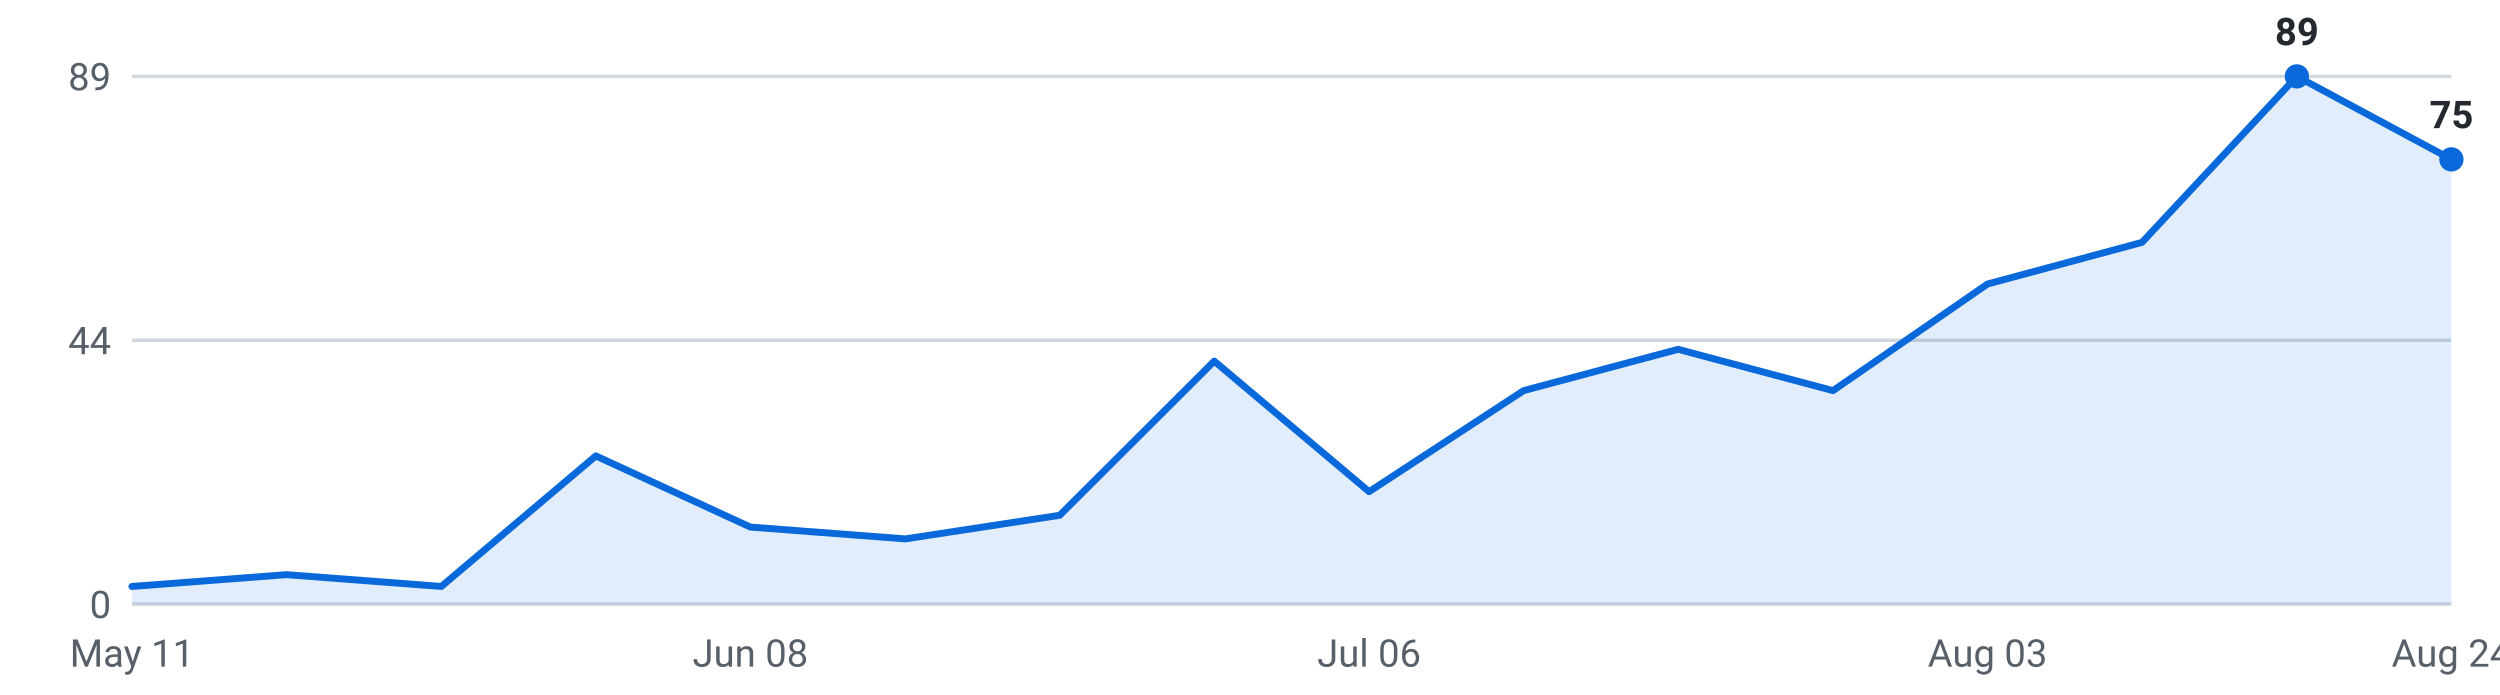
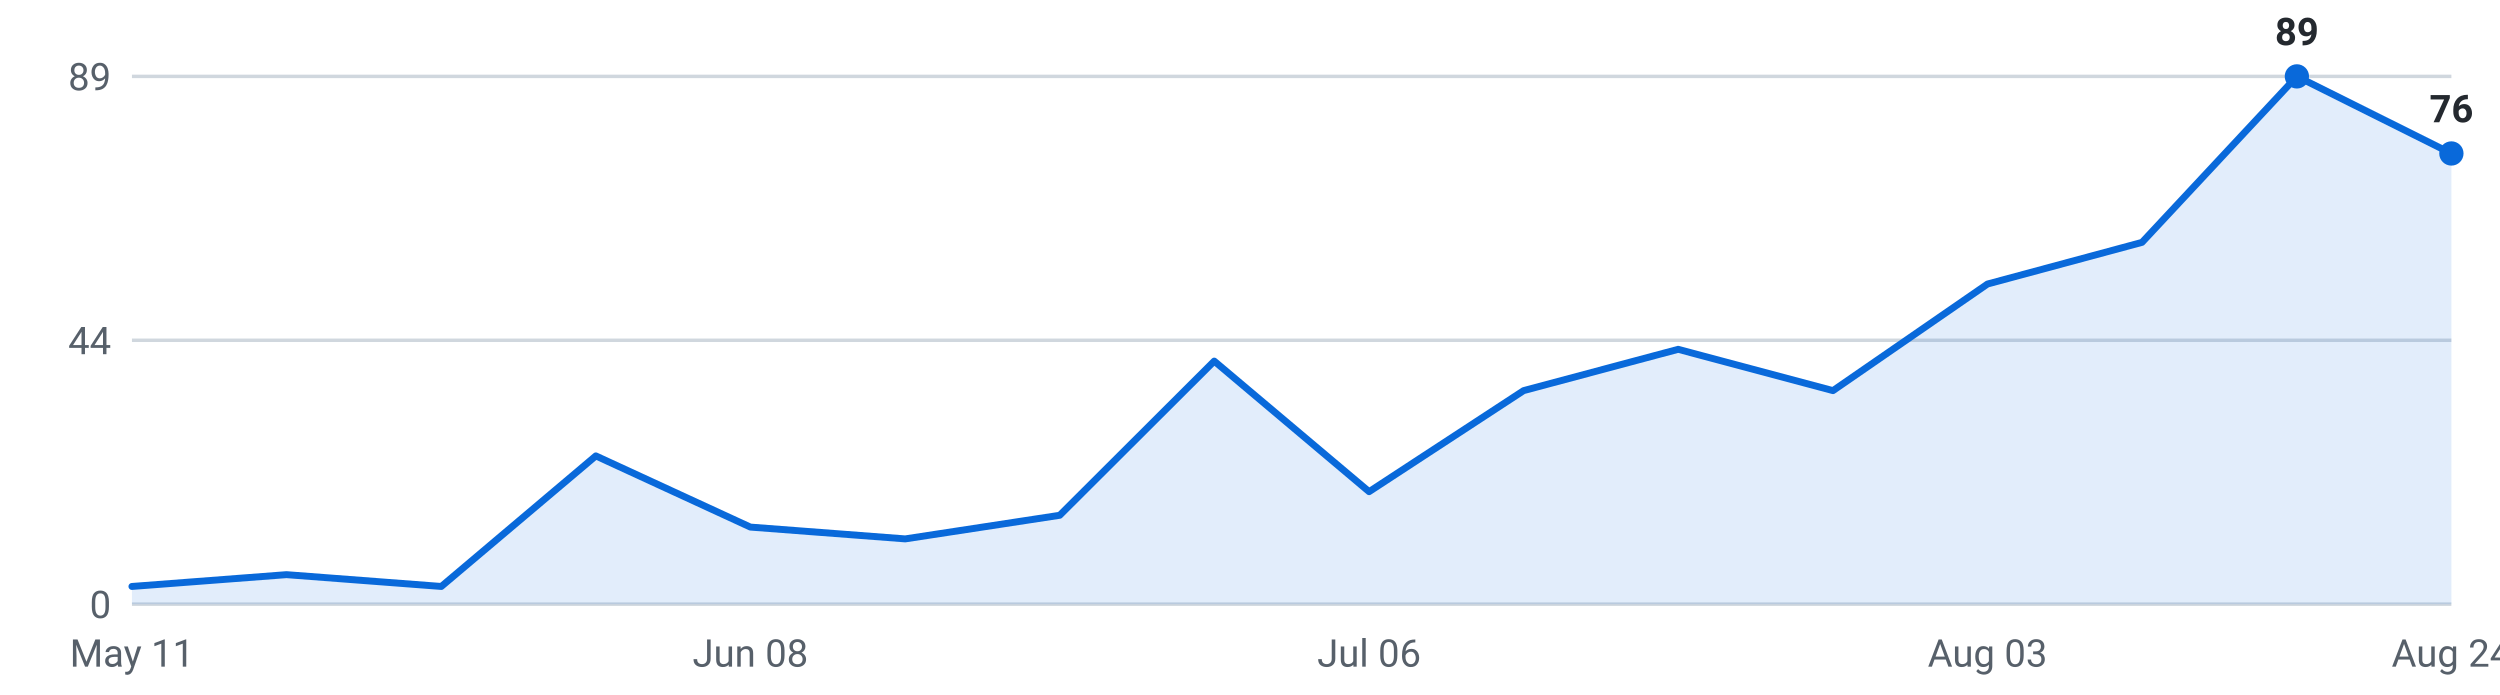
<svg xmlns="http://www.w3.org/2000/svg" viewBox="0 0 720 200" width="720" height="200" role="img" aria-label="Internships posted per week, last 16 weeks">
  <g font-family="-apple-system,Segoe UI,Roboto,sans-serif" font-size="11">
    <line x1="38" y1="174.0" x2="706" y2="174.0" stroke="#d0d7de" stroke-width="1" />
    <text x="32" y="178.0" text-anchor="end" fill="#57606a">0</text>
    <line x1="38" y1="98.0" x2="706" y2="98.0" stroke="#d0d7de" stroke-width="1" />
    <text x="32" y="102.0" text-anchor="end" fill="#57606a">44</text>
    <line x1="38" y1="22.0" x2="706" y2="22.0" stroke="#d0d7de" stroke-width="1" />
    <text x="32" y="26.0" text-anchor="end" fill="#57606a">89</text>
-     <path d="M38.0,174 L38.0,168.9 L82.5,165.5 L127.1,168.9 L171.6,131.3 L216.1,151.8 L260.7,155.2 L305.2,148.4 L349.7,104.0 L394.3,141.6 L438.8,112.5 L483.3,100.6 L527.9,112.5 L572.4,81.8 L616.9,69.8 L661.5,22.0 L706.0,45.9 L706.0,174 Z" fill="#0969da" fill-opacity="0.12" />
-     <polyline points="38.0,168.9 82.5,165.5 127.1,168.9 171.6,131.3 216.1,151.8 260.7,155.2 305.2,148.4 349.7,104.0 394.3,141.6 438.8,112.5 483.3,100.6 527.9,112.5 572.4,81.8 616.9,69.8 661.5,22.0 706.0,45.9" fill="none" stroke="#0969da" stroke-width="2" stroke-linejoin="round" stroke-linecap="round" />
+     <path d="M38.0,174 L38.0,168.9 L82.5,165.5 L127.1,168.9 L171.6,131.3 L216.1,151.8 L260.7,155.2 L305.2,148.4 L349.7,104.0 L394.3,141.6 L438.8,112.5 L483.3,100.6 L527.9,112.5 L572.4,81.8 L616.9,69.8 L661.5,22.0 L706.0,44.2 L706.0,174 Z" fill="#0969da" fill-opacity="0.12" />
+     <polyline points="38.0,168.9 82.5,165.5 127.1,168.9 171.6,131.3 216.1,151.8 260.7,155.2 305.2,148.4 349.7,104.0 394.3,141.6 438.8,112.5 483.3,100.6 527.9,112.5 572.4,81.8 616.9,69.8 661.5,22.0 706.0,44.2" fill="none" stroke="#0969da" stroke-width="2" stroke-linejoin="round" stroke-linecap="round" />
    <circle cx="661.5" cy="22.0" r="3.5" fill="#0969da" />
    <text x="661.5" y="13.0" text-anchor="middle" fill="#24292f" font-weight="600">89</text>
-     <circle cx="706.0" cy="45.9" r="3.5" fill="#0969da" />
-     <text x="706.0" y="36.9" text-anchor="middle" fill="#24292f" font-weight="600">75</text>
+     <circle cx="706.0" cy="44.2" r="3.5" fill="#0969da" />
+     <text x="706.0" y="35.2" text-anchor="middle" fill="#24292f" font-weight="600">76</text>
    <text x="38.0" y="192" text-anchor="middle" fill="#57606a">May 11</text>
    <text x="216.1" y="192" text-anchor="middle" fill="#57606a">Jun 08</text>
    <text x="394.3" y="192" text-anchor="middle" fill="#57606a">Jul 06</text>
    <text x="572.4" y="192" text-anchor="middle" fill="#57606a">Aug 03</text>
    <text x="706.0" y="192" text-anchor="middle" fill="#57606a">Aug 24</text>
  </g>
</svg>
